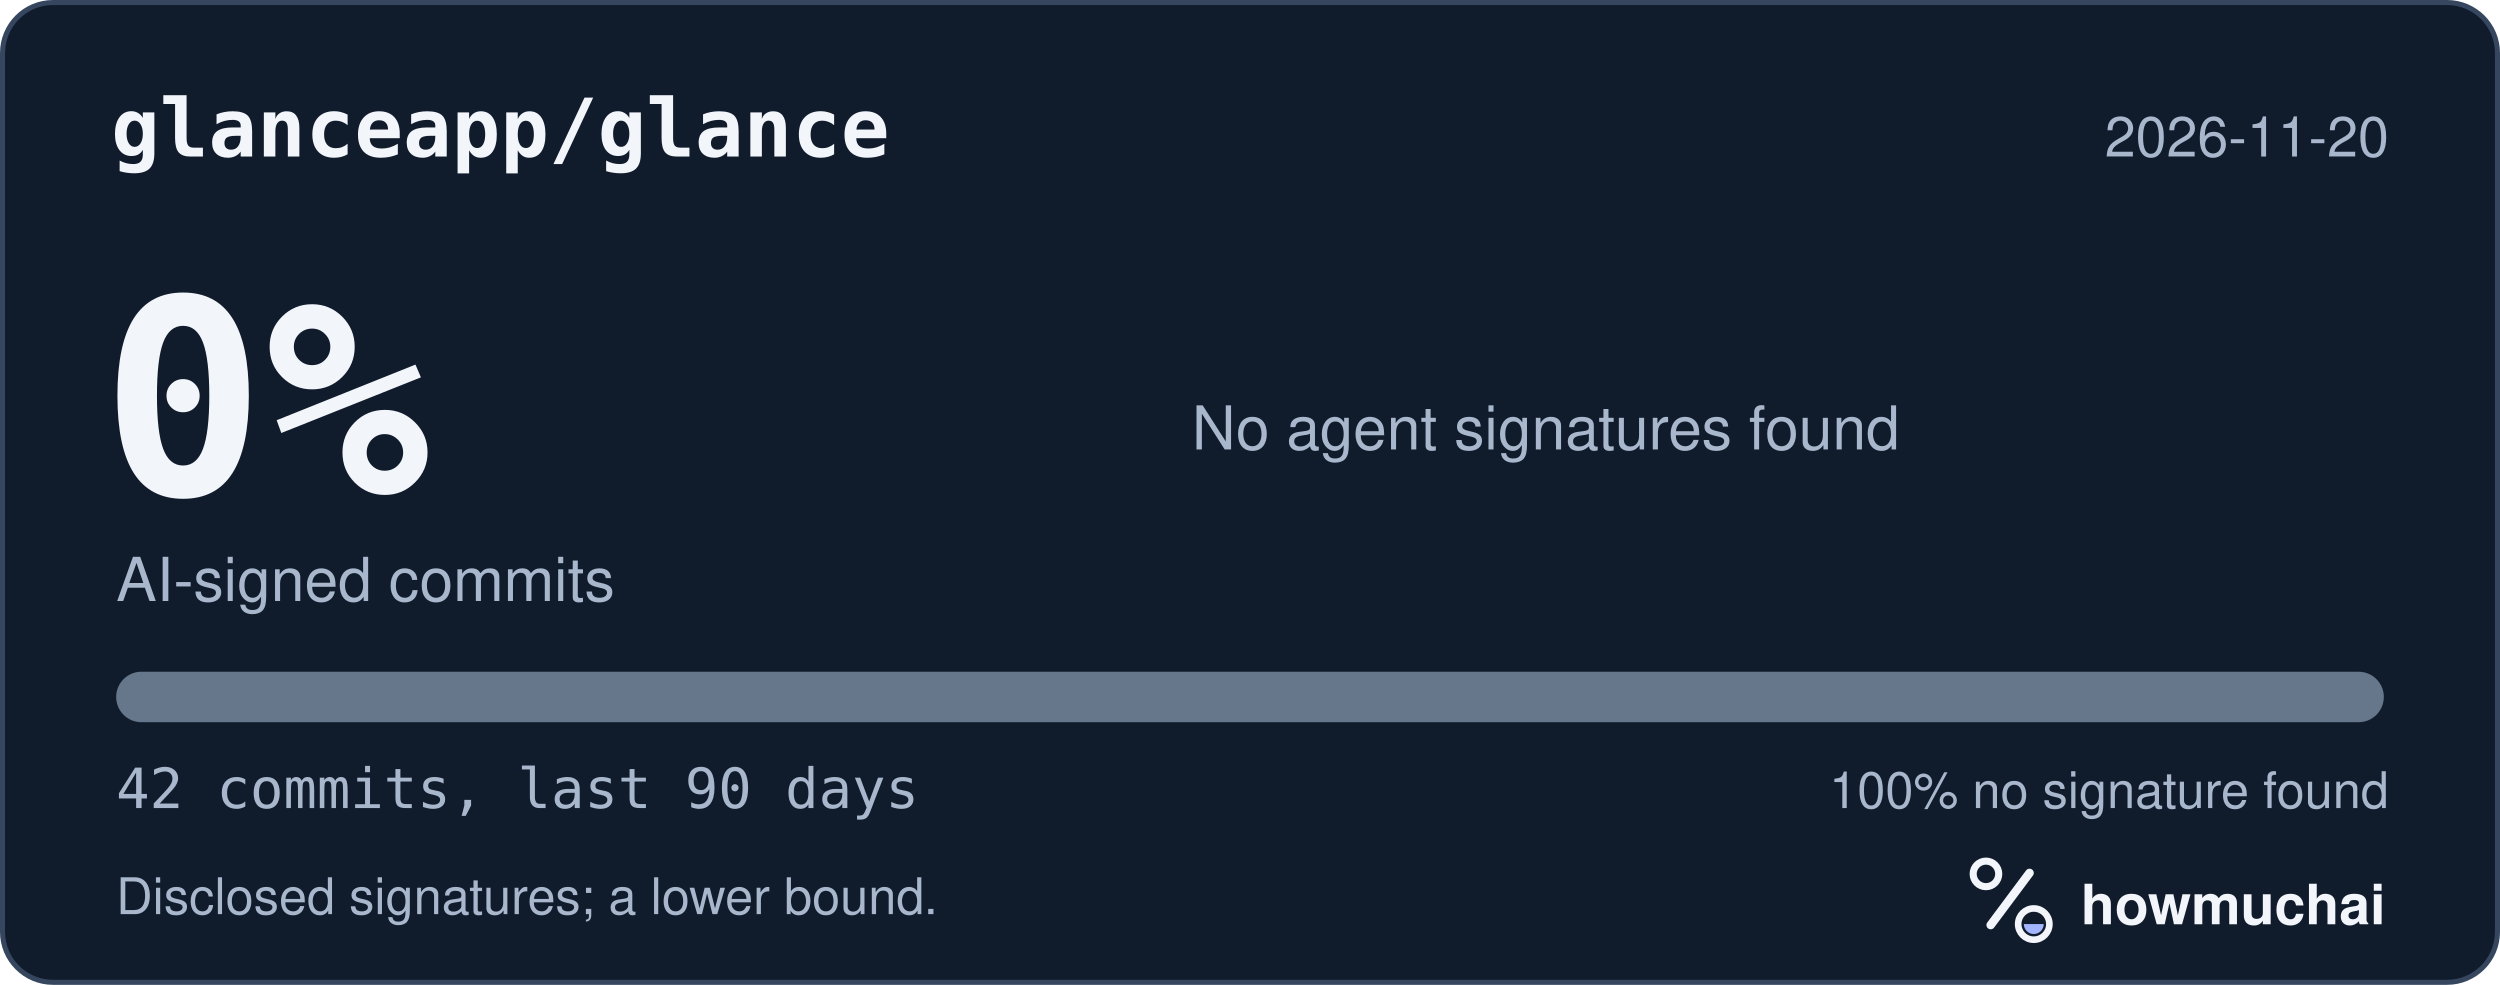
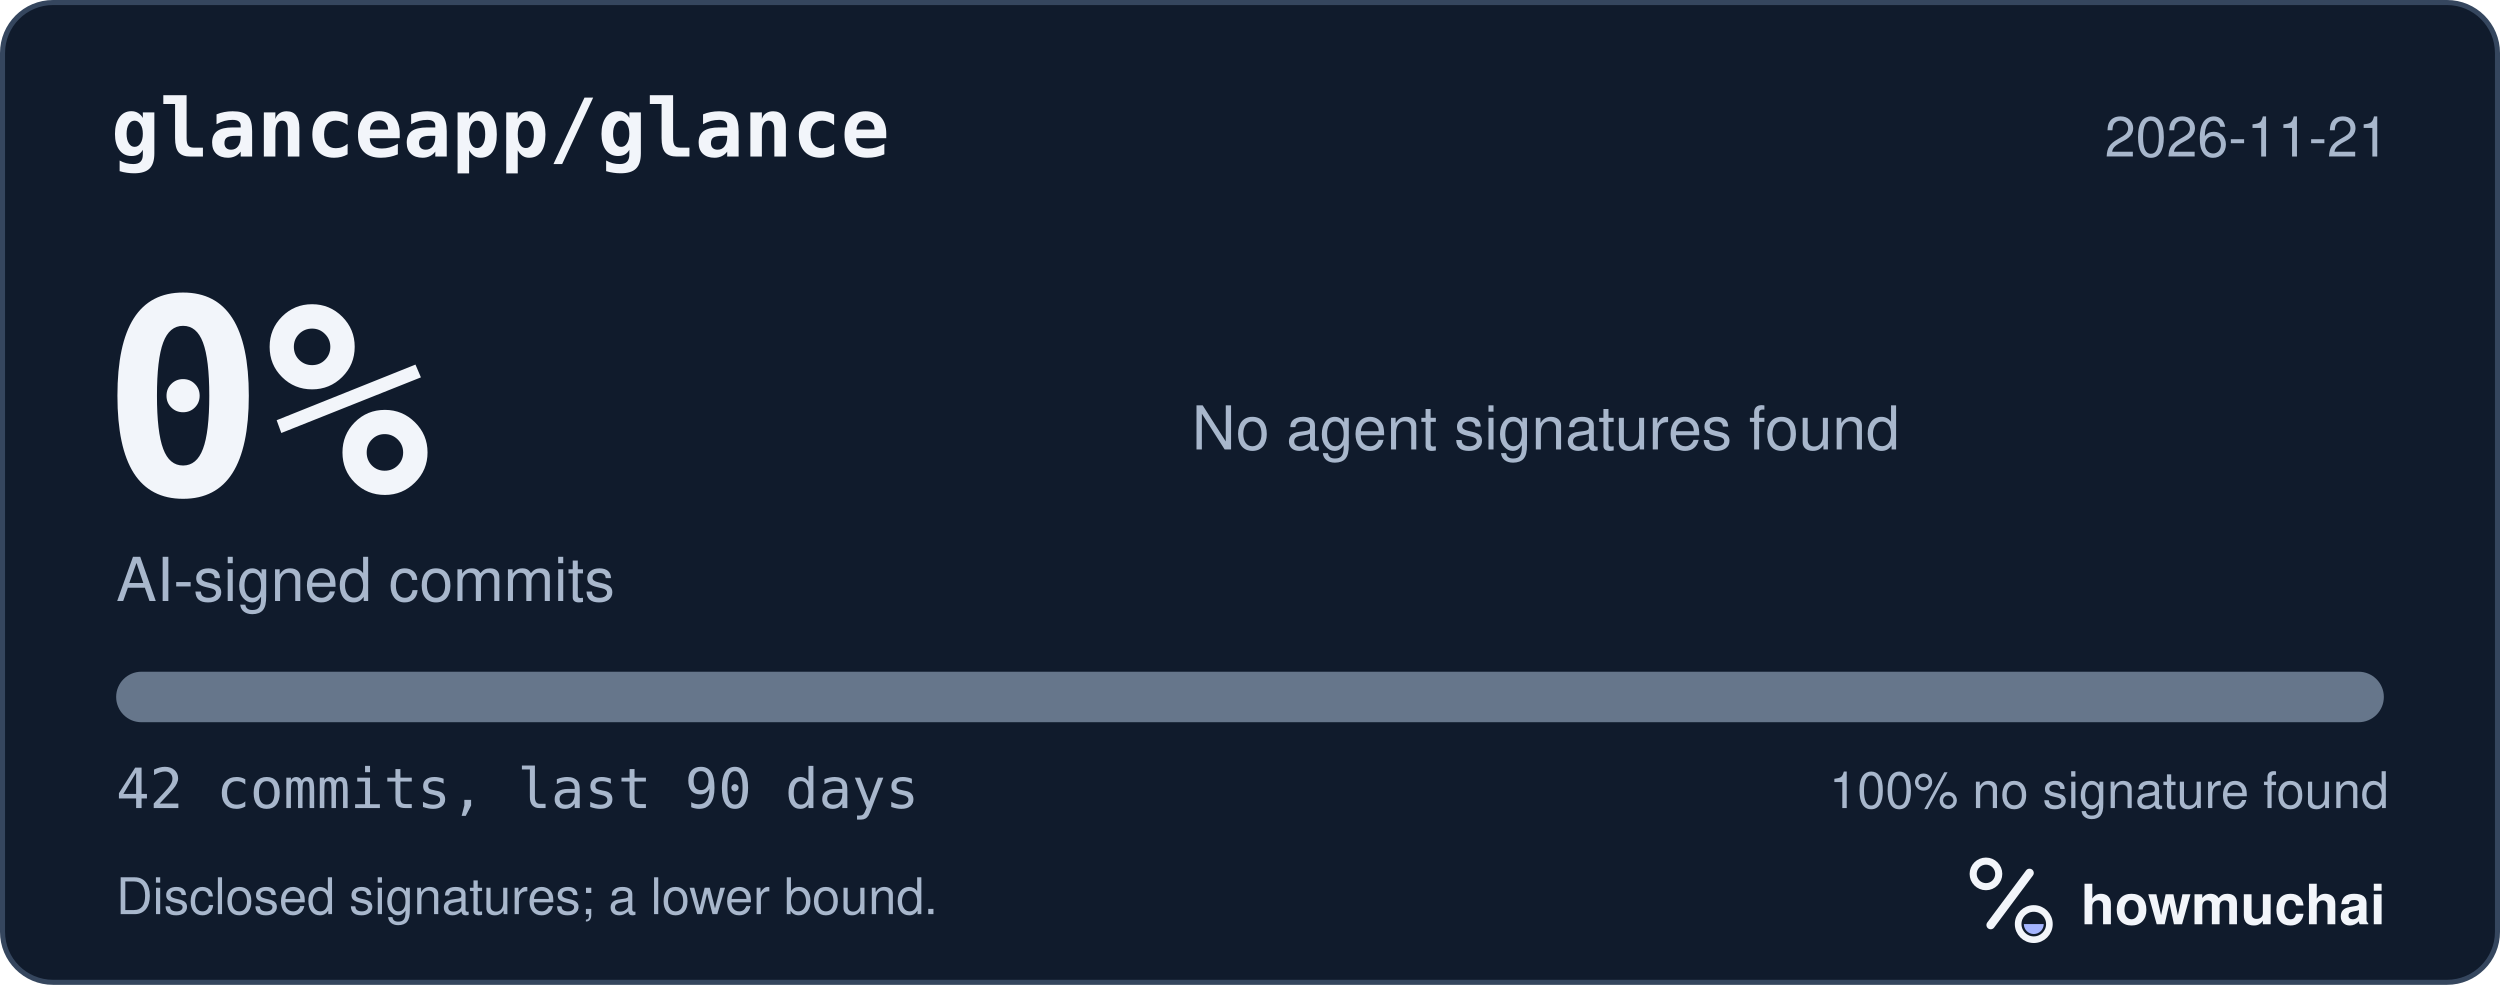
<svg xmlns="http://www.w3.org/2000/svg" width="495" height="195" viewBox="0 0 495 195" role="img" aria-labelledby="hm-t hm-d">
  <rect x="0.5" y="0.5" width="494" height="194" rx="10" fill="#101B2C" stroke="#35465E" />
  <text x="22" y="31" fill="#F2F5FA" font-family="ui-monospace, SF Mono, Menlo, Consolas, IBM Plex Mono, monospace" font-size="16" font-weight="600">glanceapp/glance</text>
-   <text x="473" y="31" fill="#A8B7CC" font-family="-apple-system, BlinkMacSystemFont, Segoe UI, Helvetica, Arial, Fira Sans, sans-serif" font-size="11" text-anchor="end">2026-11-20</text>
+   <text x="473" y="31" fill="#A8B7CC" font-family="-apple-system, BlinkMacSystemFont, Segoe UI, Helvetica, Arial, Fira Sans, sans-serif" font-size="11" text-anchor="end">2026-11-21</text>
  <text x="20" y="98" fill="#F2F5FA" font-family="ui-monospace, SF Mono, Menlo, Consolas, IBM Plex Mono, monospace" font-size="54" font-weight="700">0%</text>
  <text x="23" y="119" fill="#A8B7CC" font-family="-apple-system, BlinkMacSystemFont, Segoe UI, Helvetica, Arial, Fira Sans, sans-serif" font-size="12">AI-signed commits</text>
  <text x="236" y="89" fill="#A8B7CC" font-family="-apple-system, BlinkMacSystemFont, Segoe UI, Helvetica, Arial, Fira Sans, sans-serif" font-size="12">No agent signatures found</text>
  <defs>
    <clipPath id="hm-bar">
      <rect x="23" y="133" width="449" height="10" rx="5" />
    </clipPath>
  </defs>
  <rect x="23" y="133" width="449" height="10" rx="5" fill="#66768B" />
  <g clip-path="url(#hm-bar)" />
  <text x="23" y="160" fill="#A8B7CC" font-family="ui-monospace, SF Mono, Menlo, Consolas, IBM Plex Mono, monospace" font-size="11">42 commits, last 90 days</text>
  <text x="473" y="160" fill="#A8B7CC" font-family="-apple-system, BlinkMacSystemFont, Segoe UI, Helvetica, Arial, Fira Sans, sans-serif" font-size="10" text-anchor="end">100% no signature found</text>
  <text x="23" y="181" fill="#A8B7CC" font-family="-apple-system, BlinkMacSystemFont, Segoe UI, Helvetica, Arial, Fira Sans, sans-serif" font-size="10">Disclosed signatures; a lower bound.</text>
  <g transform="translate(386 166) scale(0.046875)">
    <circle cx="154" cy="150" r="54" fill="none" stroke="#F2F5FA" stroke-width="30" />
    <path d="M174 366 338 146" fill="none" stroke="#F2F5FA" stroke-width="36" stroke-linecap="round" />
    <circle cx="356" cy="362" r="66" fill="none" stroke="#F2F5FA" stroke-width="28" />
    <path d="M314 362a42 42 0 0 0 84 0Z" fill="#A4B5FF" />
  </g>
  <text x="412" y="183" fill="#F2F5FA" font-family="-apple-system, BlinkMacSystemFont, Segoe UI, Helvetica, Arial, Fira Sans, sans-serif" font-size="11" font-weight="650">howmuchai</text>
</svg>
